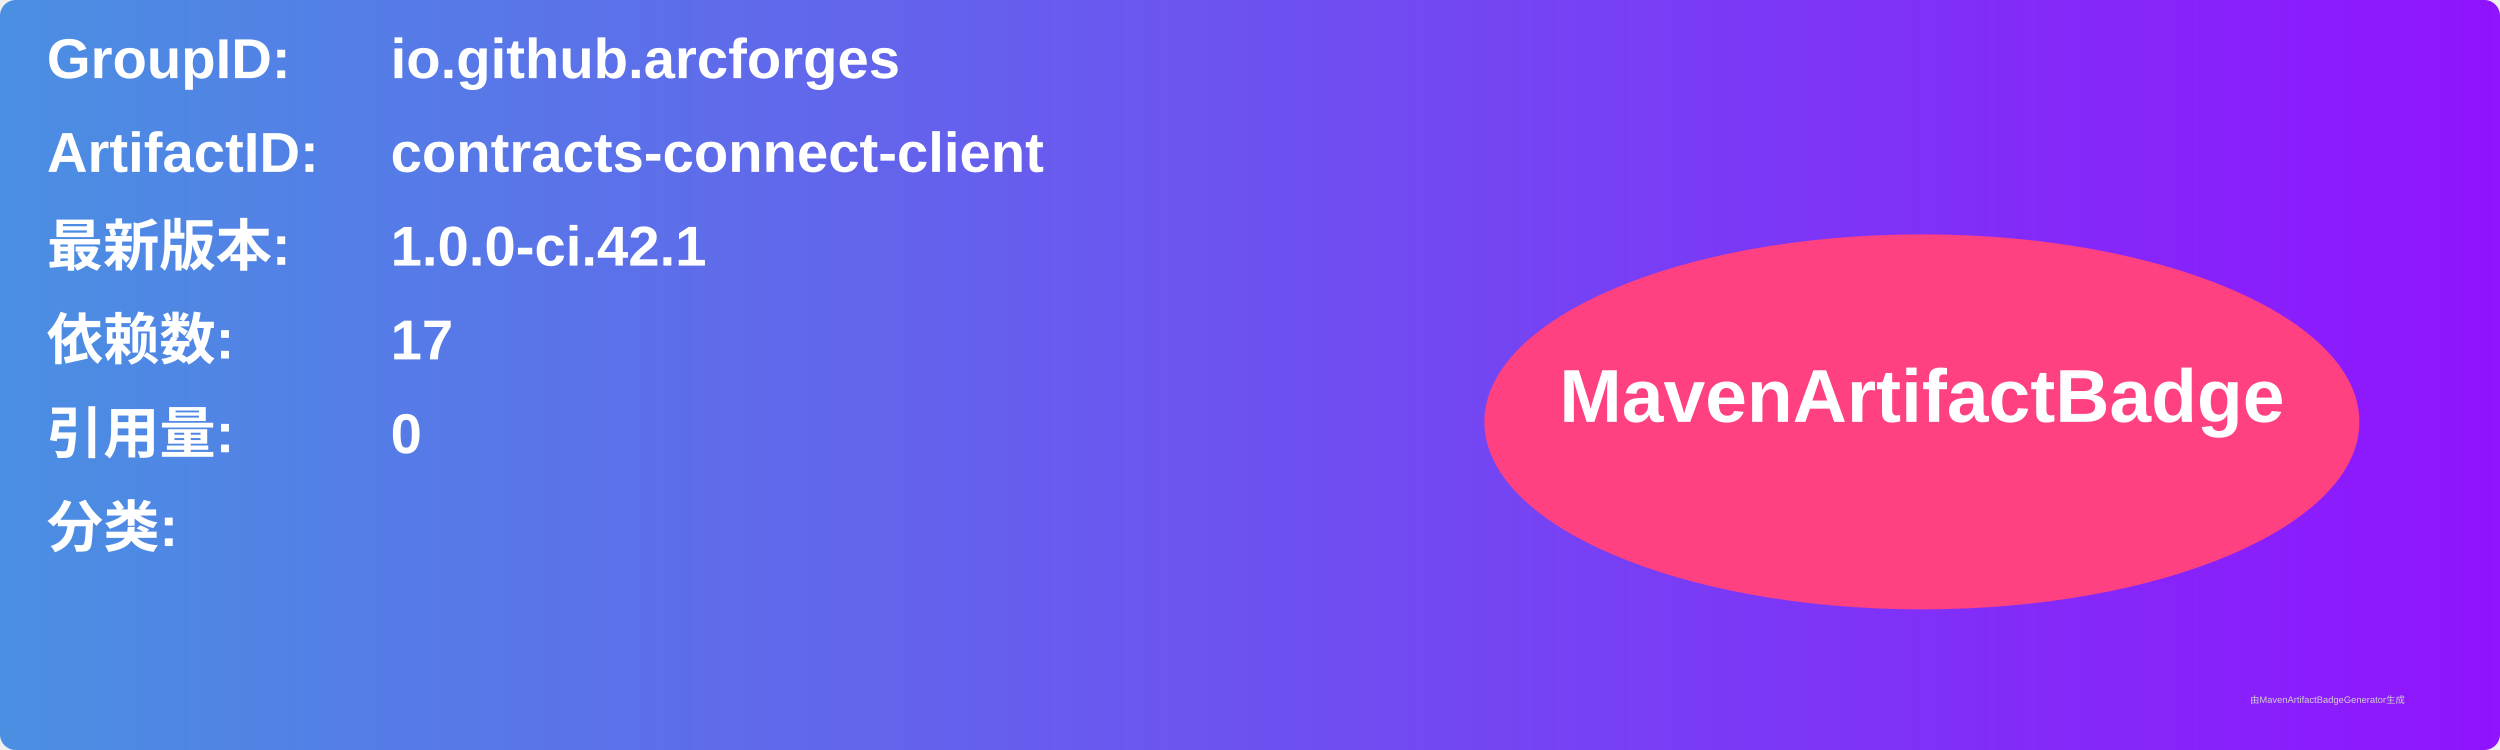
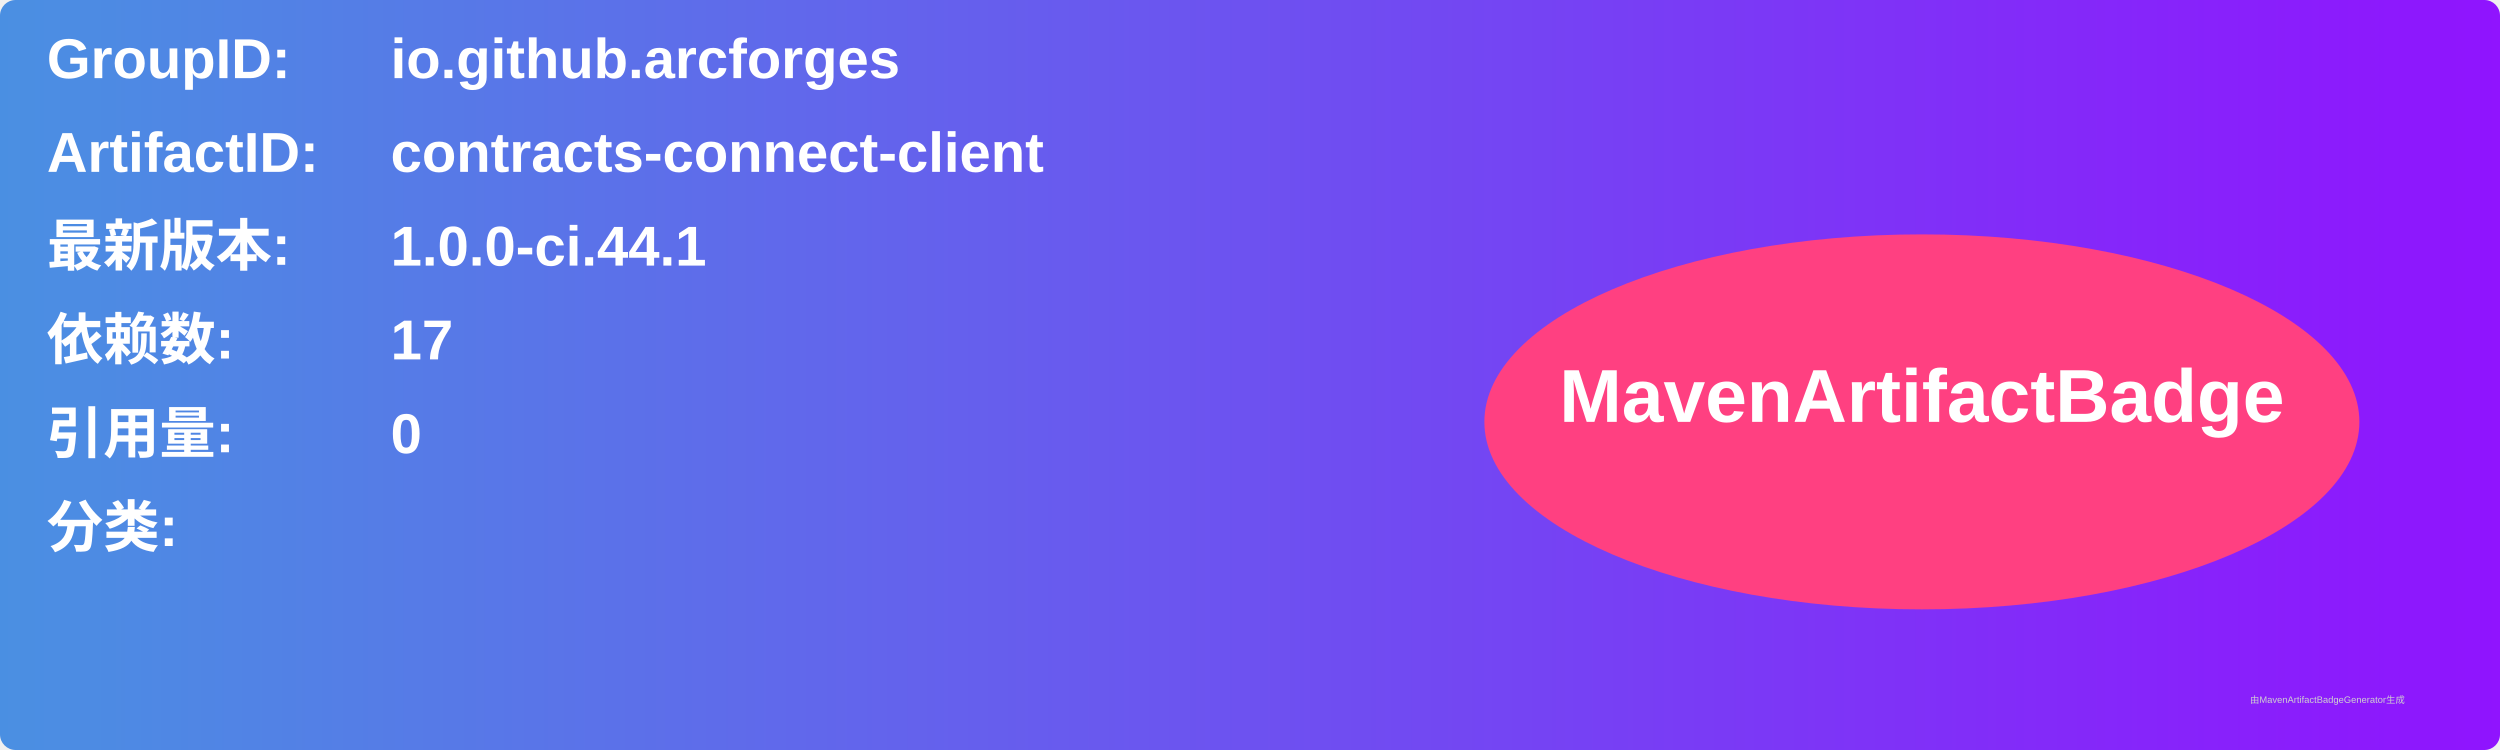
<svg xmlns="http://www.w3.org/2000/svg" width="800" height="240" viewBox="0 0 800 240">
  <linearGradient id="grad" x1="0%" y1="0%" x2="100%" y2="0%">
    <stop offset="0%" stop-color="#4a90e2" />
    <stop offset="100%" stop-color="#9013fe" />
  </linearGradient>
  <rect width="100%" height="100%" rx="5" ry="5" fill="url(#grad)" />
  <g transform="translate(15, 15)">
    <text x="0" y="10" font-family="Arial" font-size="18" fill="white" font-weight="bold" width="260">GroupID:</text>
    <text x="110" y="10" font-family="Arial" font-size="18" fill="white" font-weight="bold" width="460">io.github.arcforges</text>
    <text x="0" y="40" font-family="Arial" font-size="18" fill="white" font-weight="bold" width="260">ArtifactID:</text>
    <text x="110" y="40" font-family="Arial" font-size="18" fill="white" font-weight="bold" width="460">contracts-connect-client</text>
    <text x="0" y="70" font-family="Arial" font-size="18" fill="white" font-weight="bold">最新版本:</text>
    <text x="110" y="70" font-family="Arial" font-size="18" fill="white" font-weight="bold">
-       <tspan font-weight="bold">1.0.0-ci.42.1</tspan>
+       <tspan font-weight="bold">1.0.0-ci.44.1</tspan>
    </text>
    <text x="0" y="100" font-family="Arial" font-size="18" fill="white" font-weight="bold">依赖数: </text>
    <text x="110" y="100" font-family="Arial" font-size="18" fill="white">
      <tspan font-weight="bold">17</tspan>
    </text>
    <text x="0" y="130" font-family="Arial" font-size="18" fill="white" font-weight="bold">引用量: </text>
    <text x="110" y="130" font-family="Arial" font-size="18" fill="white">
      <tspan font-weight="bold">0</tspan>
    </text>
    <text x="0" y="160" font-family="Arial" font-size="18" fill="white" font-weight="bold">分类:</text>
    <text x="10" y="190" font-family="Arial" font-size="10" fill="white">
      <tspan font-weight="bold" />
    </text>
    <ellipse cx="600" cy="120" rx="140" ry="60" fill="#ff4081" />
    <text x="600" y="120" text-anchor="middle" font-family="Arial" font-size="24" fill="white" font-weight="bold">MavenArtifactBadge</text>
  </g>
  <text x="720" y="225" font-family="Arial" font-size="3" fill="#d0d0d0">由MavenArtifactBadgeGenerator生成</text>
</svg>
